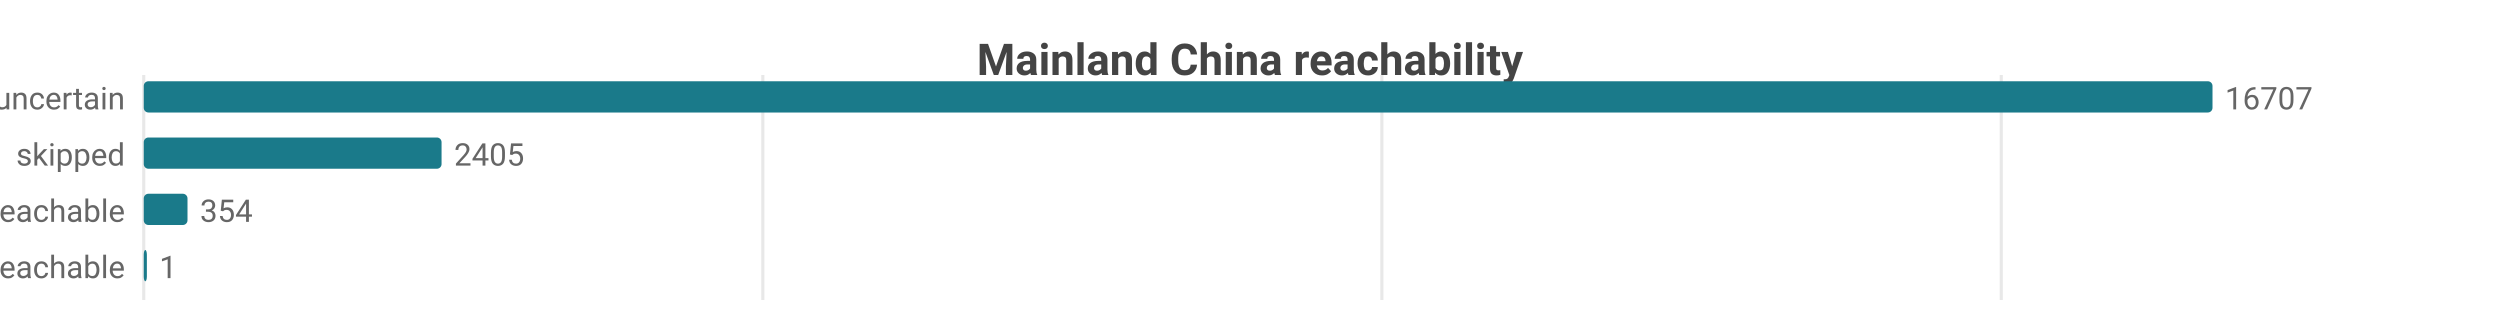
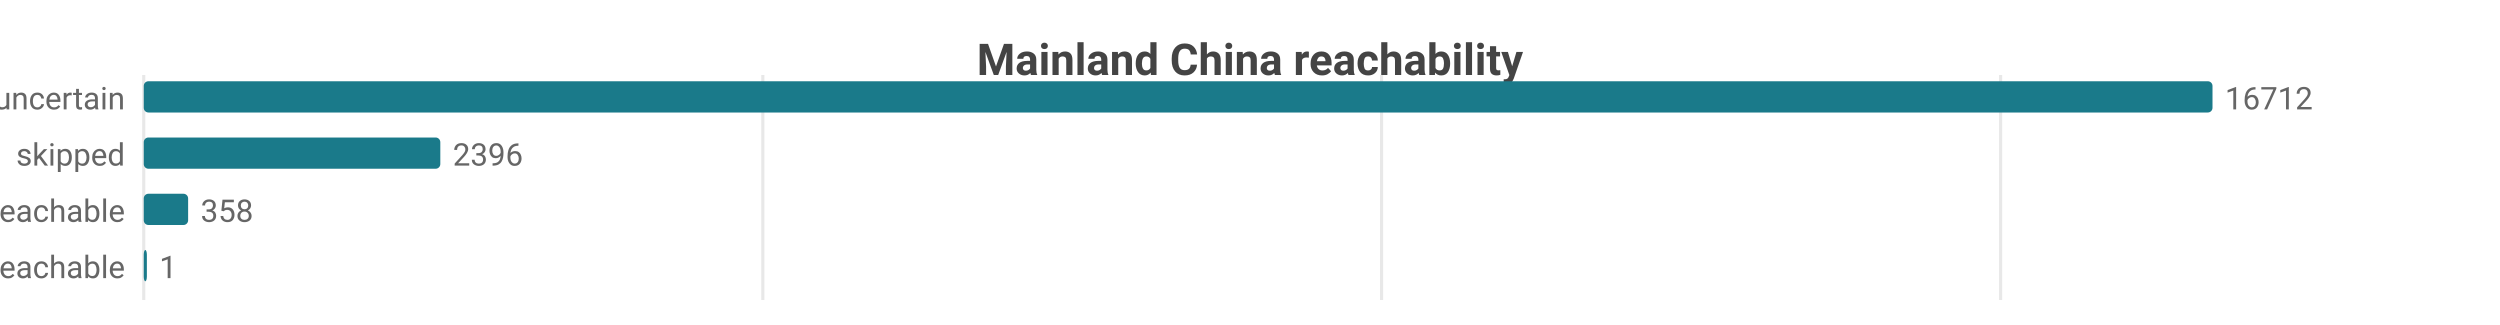
<svg xmlns="http://www.w3.org/2000/svg" width="800" height="104" viewBox="0 0 800 104">
  <rect width="800" height="104" fill="#ffffff" />
  <style>text{font-family:system-ui,-apple-system,'Segoe UI',Roboto,sans-serif}.g{stroke:#e8e8e8;stroke-width:1}.a{stroke:#999;stroke-width:1}.t{font-size:10px;fill:#666}.m{font-size:10px;text-anchor:middle;fill:#666}.e{font-size:10px;text-anchor:end;fill:#666}.l{font-size:11px;fill:#333}.tt{font-size:14px;font-weight:600;text-anchor:middle;fill:#444}.em{font-size:13px;text-anchor:middle;fill:#999}</style>
  <text class="tt" x="400.0" y="24">Mainland China reachability</text>
  <line class="g" x1="46" y1="24" x2="46" y2="96" />
  <line class="g" x1="244.1" y1="24" x2="244.1" y2="96" />
-   <line class="g" x1="442.2" y1="24" x2="442.2" y2="96" />
-   <line class="g" x1="640.4" y1="24" x2="640.4" y2="96" />
+   <line class="g" x1="442.1" y1="24" x2="442.1" y2="96" />
+   <line class="g" x1="640.2" y1="24" x2="640.2" y2="96" />
  <text class="e" x="40" y="35">uncertain</text>
  <rect x="46" y="26" width="662" height="10" fill="#1a7a8a" rx="1.5" />
-   <text class="t" x="712" y="35">16707</text>
+   <text class="t" x="712" y="35">16712</text>
  <text class="e" x="40" y="53">skipped</text>
-   <rect x="46" y="44" width="95.3" height="10" fill="#1a7a8a" rx="1.5" />
-   <text class="t" x="145.3" y="53">2405</text>
+   <rect x="46" y="44" width="94.9" height="10" fill="#1a7a8a" rx="1.5" />
+   <text class="t" x="144.9" y="53">2396</text>
  <text class="e" x="40" y="71">reachable</text>
-   <rect x="46" y="62" width="14.0" height="10" fill="#1a7a8a" rx="1.5" />
-   <text class="t" x="64.0" y="71">354</text>
+   <rect x="46" y="62" width="14.2" height="10" fill="#1a7a8a" rx="1.5" />
+   <text class="t" x="64.2" y="71">358</text>
  <text class="e" x="40" y="89">unreachable</text>
  <rect x="46" y="80" width="1" height="10" fill="#1a7a8a" rx="1.5" />
  <text class="t" x="51" y="89">1</text>
</svg>
